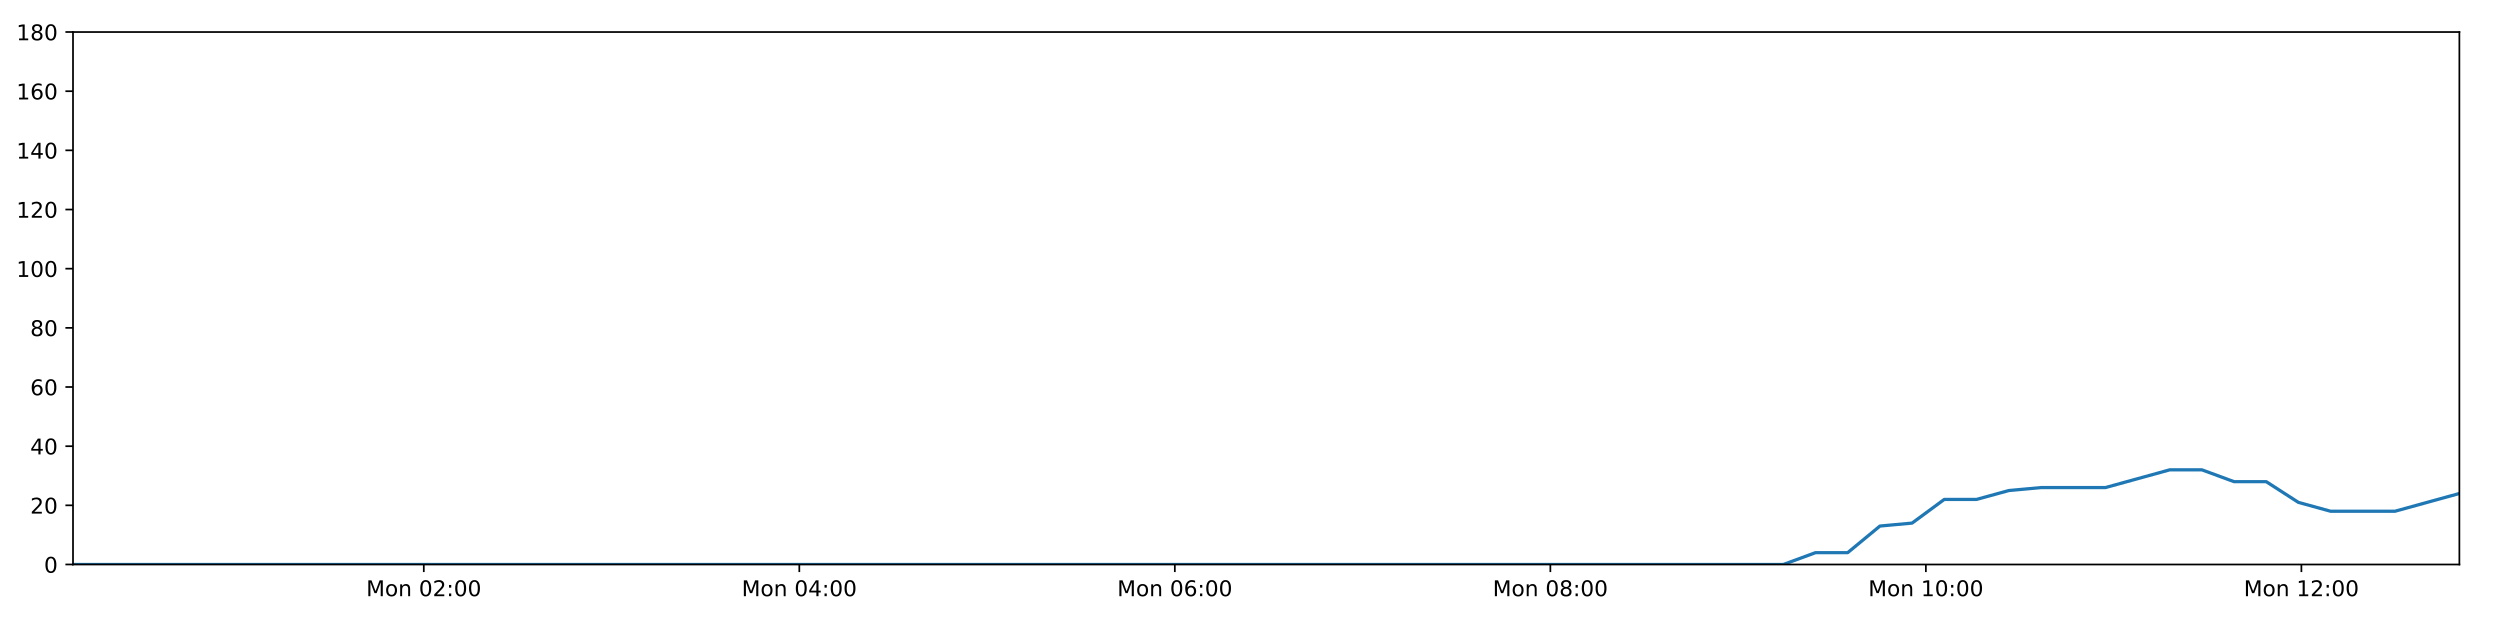
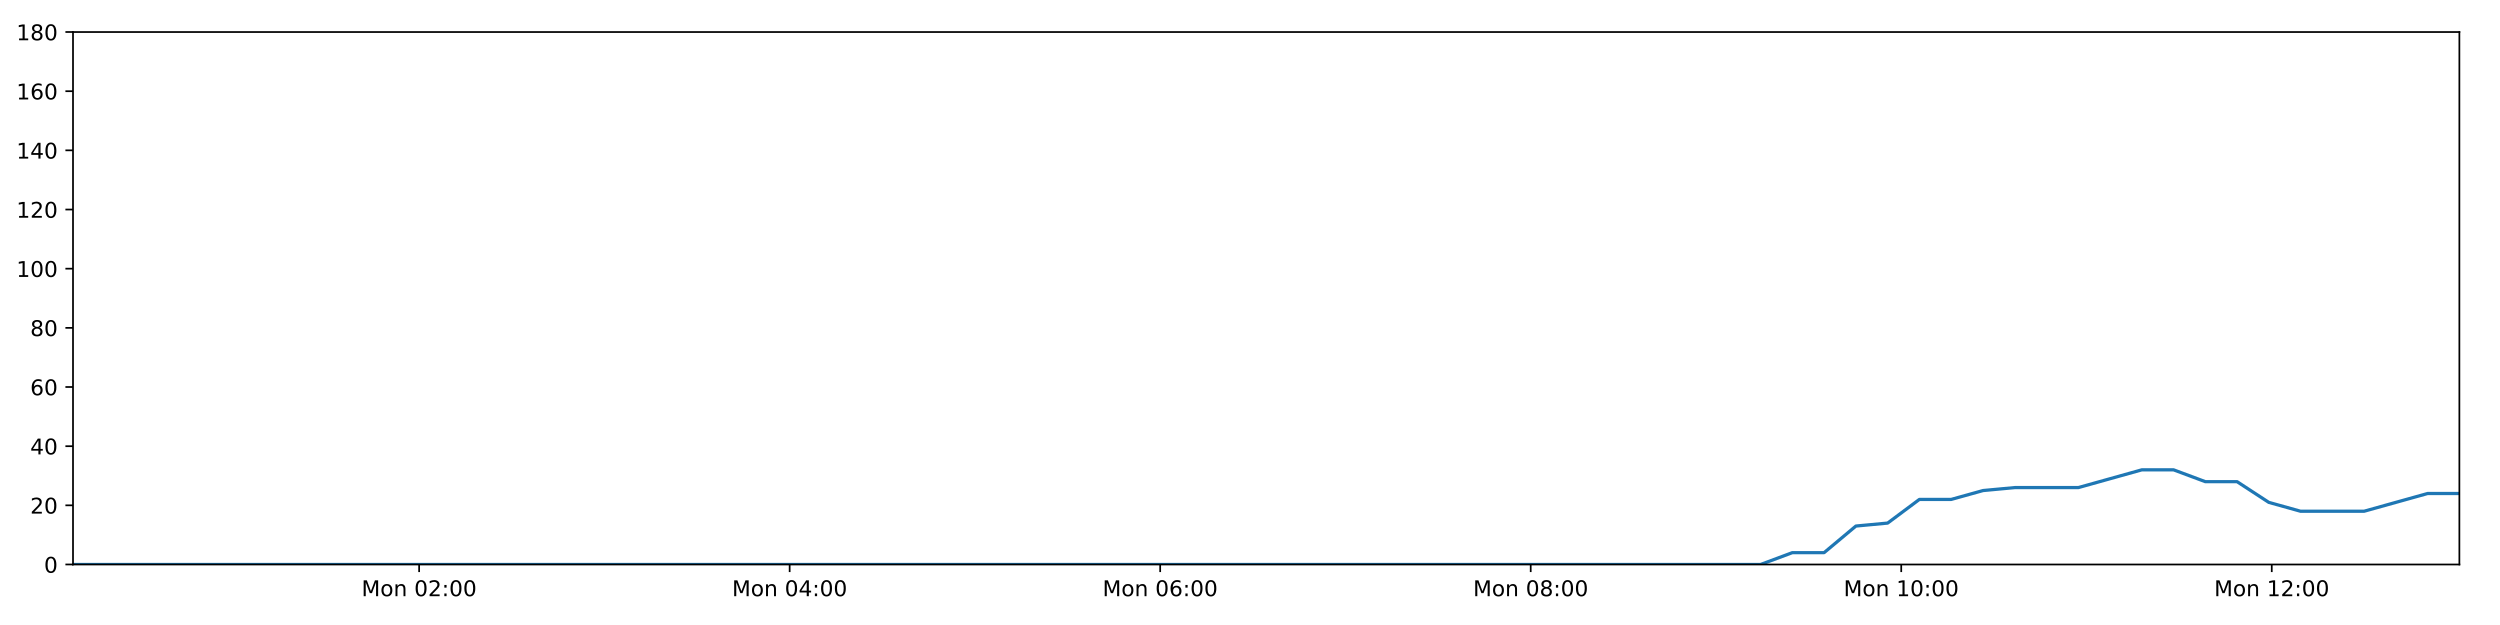
<svg xmlns="http://www.w3.org/2000/svg" xmlns:xlink="http://www.w3.org/1999/xlink" height="288pt" version="1.1" viewBox="0 0 1152 288" width="1152pt">
  <defs>
    <style type="text/css">
*{stroke-linecap:butt;stroke-linejoin:round;}
  </style>
  </defs>
  <g id="figure_1">
    <g id="patch_1">
      <path d="M 0 288  L 1152 288  L 1152 0  L 0 0  z " style="fill:#ffffff;" />
    </g>
    <g id="axes_1">
      <g id="patch_2">
        <path d="M 33.64 260.12  L 1133.28 260.12  L 1133.28 14.76  L 33.64 14.76  z " style="fill:#ffffff;" />
      </g>
      <g id="matplotlib.axis_1">
        <g id="xtick_1">
          <g id="line2d_1">
            <defs>
-               <path d="M 0 0  L 0 3.5  " id="m9eb6f4e4d3" style="stroke:#000000;stroke-width:0.8;" />
-             </defs>
-             <g>
-               <use style="stroke:#000000;stroke-width:0.8;" x="195.283" xlink:href="#m9eb6f4e4d3" y="260.12" />
+               <path d="M 0 0  L 0 3.5  " id="mba9f458537" style="stroke:#000000;stroke-width:0.8;" />
+             </defs>
+             <g>
+               <use style="stroke:#000000;stroke-width:0.8;" x="193.134" xlink:href="#mba9f458537" y="260.12" />
            </g>
          </g>
          <g id="text_1">
            <defs>
              <path d="M 9.812 72.906  L 24.516 72.906  L 43.109 23.297  L 61.812 72.906  L 76.516 72.906  L 76.516 0  L 66.891 0  L 66.891 64.016  L 48.094 14.016  L 38.188 14.016  L 19.391 64.016  L 19.391 0  L 9.812 0  z " id="DejaVuSans-77" />
              <path d="M 30.609 48.391  Q 23.391 48.391 19.188 42.75  Q 14.984 37.109 14.984 27.297  Q 14.984 17.484 19.156 11.844  Q 23.344 6.203 30.609 6.203  Q 37.797 6.203 41.984 11.859  Q 46.188 17.531 46.188 27.297  Q 46.188 37.016 41.984 42.703  Q 37.797 48.391 30.609 48.391  z M 30.609 56  Q 42.328 56 49.016 48.375  Q 55.719 40.766 55.719 27.297  Q 55.719 13.875 49.016 6.219  Q 42.328 -1.422 30.609 -1.422  Q 18.844 -1.422 12.172 6.219  Q 5.516 13.875 5.516 27.297  Q 5.516 40.766 12.172 48.375  Q 18.844 56 30.609 56  z " id="DejaVuSans-111" />
              <path d="M 54.891 33.016  L 54.891 0  L 45.906 0  L 45.906 32.719  Q 45.906 40.484 42.875 44.328  Q 39.844 48.188 33.797 48.188  Q 26.516 48.188 22.312 43.547  Q 18.109 38.922 18.109 30.906  L 18.109 0  L 9.078 0  L 9.078 54.688  L 18.109 54.688  L 18.109 46.188  Q 21.344 51.125 25.703 53.562  Q 30.078 56 35.797 56  Q 45.219 56 50.047 50.172  Q 54.891 44.344 54.891 33.016  z " id="DejaVuSans-110" />
              <path id="DejaVuSans-32" />
              <path d="M 31.781 66.406  Q 24.172 66.406 20.328 58.906  Q 16.5 51.422 16.5 36.375  Q 16.5 21.391 20.328 13.891  Q 24.172 6.391 31.781 6.391  Q 39.453 6.391 43.281 13.891  Q 47.125 21.391 47.125 36.375  Q 47.125 51.422 43.281 58.906  Q 39.453 66.406 31.781 66.406  z M 31.781 74.219  Q 44.047 74.219 50.516 64.516  Q 56.984 54.828 56.984 36.375  Q 56.984 17.969 50.516 8.266  Q 44.047 -1.422 31.781 -1.422  Q 19.531 -1.422 13.062 8.266  Q 6.594 17.969 6.594 36.375  Q 6.594 54.828 13.062 64.516  Q 19.531 74.219 31.781 74.219  z " id="DejaVuSans-48" />
              <path d="M 19.188 8.297  L 53.609 8.297  L 53.609 0  L 7.328 0  L 7.328 8.297  Q 12.938 14.109 22.625 23.891  Q 32.328 33.688 34.812 36.531  Q 39.547 41.844 41.422 45.531  Q 43.312 49.219 43.312 52.781  Q 43.312 58.594 39.234 62.25  Q 35.156 65.922 28.609 65.922  Q 23.969 65.922 18.812 64.312  Q 13.672 62.703 7.812 59.422  L 7.812 69.391  Q 13.766 71.781 18.938 73  Q 24.125 74.219 28.422 74.219  Q 39.75 74.219 46.484 68.547  Q 53.219 62.891 53.219 53.422  Q 53.219 48.922 51.531 44.891  Q 49.859 40.875 45.406 35.406  Q 44.188 33.984 37.641 27.219  Q 31.109 20.453 19.188 8.297  z " id="DejaVuSans-50" />
              <path d="M 11.719 12.406  L 22.016 12.406  L 22.016 0  L 11.719 0  z M 11.719 51.703  L 22.016 51.703  L 22.016 39.312  L 11.719 39.312  z " id="DejaVuSans-58" />
            </defs>
-             <g transform="translate(168.7427 274.7184)scale(0.1 -0.1)">
+             <g transform="translate(166.5929 274.7184)scale(0.1 -0.1)">
              <use xlink:href="#DejaVuSans-77" />
              <use x="86.279" xlink:href="#DejaVuSans-111" />
              <use x="147.461" xlink:href="#DejaVuSans-110" />
              <use x="210.84" xlink:href="#DejaVuSans-32" />
              <use x="242.627" xlink:href="#DejaVuSans-48" />
              <use x="306.25" xlink:href="#DejaVuSans-50" />
              <use x="369.873" xlink:href="#DejaVuSans-58" />
              <use x="403.564" xlink:href="#DejaVuSans-48" />
              <use x="467.188" xlink:href="#DejaVuSans-48" />
            </g>
          </g>
        </g>
        <g id="xtick_2">
          <g id="line2d_2">
            <g>
-               <use style="stroke:#000000;stroke-width:0.8;" x="368.323" xlink:href="#m9eb6f4e4d3" y="260.12" />
+               <use style="stroke:#000000;stroke-width:0.8;" x="363.872" xlink:href="#mba9f458537" y="260.12" />
            </g>
          </g>
          <g id="text_2">
            <defs>
              <path d="M 37.797 64.312  L 12.891 25.391  L 37.797 25.391  z M 35.203 72.906  L 47.609 72.906  L 47.609 25.391  L 58.016 25.391  L 58.016 17.188  L 47.609 17.188  L 47.609 0  L 37.797 0  L 37.797 17.188  L 4.891 17.188  L 4.891 26.703  z " id="DejaVuSans-52" />
            </defs>
-             <g transform="translate(341.7826 274.7184)scale(0.1 -0.1)">
+             <g transform="translate(337.3314 274.7184)scale(0.1 -0.1)">
              <use xlink:href="#DejaVuSans-77" />
              <use x="86.279" xlink:href="#DejaVuSans-111" />
              <use x="147.461" xlink:href="#DejaVuSans-110" />
              <use x="210.84" xlink:href="#DejaVuSans-32" />
              <use x="242.627" xlink:href="#DejaVuSans-48" />
              <use x="306.25" xlink:href="#DejaVuSans-52" />
              <use x="369.873" xlink:href="#DejaVuSans-58" />
              <use x="403.564" xlink:href="#DejaVuSans-48" />
              <use x="467.188" xlink:href="#DejaVuSans-48" />
            </g>
          </g>
        </g>
        <g id="xtick_3">
          <g id="line2d_3">
            <g>
-               <use style="stroke:#000000;stroke-width:0.8;" x="541.363" xlink:href="#m9eb6f4e4d3" y="260.12" />
+               <use style="stroke:#000000;stroke-width:0.8;" x="534.611" xlink:href="#mba9f458537" y="260.12" />
            </g>
          </g>
          <g id="text_3">
            <defs>
              <path d="M 33.016 40.375  Q 26.375 40.375 22.484 35.828  Q 18.609 31.297 18.609 23.391  Q 18.609 15.531 22.484 10.953  Q 26.375 6.391 33.016 6.391  Q 39.656 6.391 43.531 10.953  Q 47.406 15.531 47.406 23.391  Q 47.406 31.297 43.531 35.828  Q 39.656 40.375 33.016 40.375  z M 52.594 71.297  L 52.594 62.312  Q 48.875 64.062 45.094 64.984  Q 41.312 65.922 37.594 65.922  Q 27.828 65.922 22.672 59.328  Q 17.531 52.734 16.797 39.406  Q 19.672 43.656 24.016 45.922  Q 28.375 48.188 33.594 48.188  Q 44.578 48.188 50.953 41.516  Q 57.328 34.859 57.328 23.391  Q 57.328 12.156 50.688 5.359  Q 44.047 -1.422 33.016 -1.422  Q 20.359 -1.422 13.672 8.266  Q 6.984 17.969 6.984 36.375  Q 6.984 53.656 15.188 63.938  Q 23.391 74.219 37.203 74.219  Q 40.922 74.219 44.703 73.484  Q 48.484 72.75 52.594 71.297  z " id="DejaVuSans-54" />
            </defs>
-             <g transform="translate(514.8224 274.7184)scale(0.1 -0.1)">
+             <g transform="translate(508.0699 274.7184)scale(0.1 -0.1)">
              <use xlink:href="#DejaVuSans-77" />
              <use x="86.279" xlink:href="#DejaVuSans-111" />
              <use x="147.461" xlink:href="#DejaVuSans-110" />
              <use x="210.84" xlink:href="#DejaVuSans-32" />
              <use x="242.627" xlink:href="#DejaVuSans-48" />
              <use x="306.25" xlink:href="#DejaVuSans-54" />
              <use x="369.873" xlink:href="#DejaVuSans-58" />
              <use x="403.564" xlink:href="#DejaVuSans-48" />
              <use x="467.188" xlink:href="#DejaVuSans-48" />
            </g>
          </g>
        </g>
        <g id="xtick_4">
          <g id="line2d_4">
            <g>
-               <use style="stroke:#000000;stroke-width:0.8;" x="714.403" xlink:href="#m9eb6f4e4d3" y="260.12" />
+               <use style="stroke:#000000;stroke-width:0.8;" x="705.349" xlink:href="#mba9f458537" y="260.12" />
            </g>
          </g>
          <g id="text_4">
            <defs>
              <path d="M 31.781 34.625  Q 24.75 34.625 20.719 30.859  Q 16.703 27.094 16.703 20.516  Q 16.703 13.922 20.719 10.156  Q 24.75 6.391 31.781 6.391  Q 38.812 6.391 42.859 10.172  Q 46.922 13.969 46.922 20.516  Q 46.922 27.094 42.891 30.859  Q 38.875 34.625 31.781 34.625  z M 21.922 38.812  Q 15.578 40.375 12.031 44.719  Q 8.5 49.078 8.5 55.328  Q 8.5 64.062 14.719 69.141  Q 20.953 74.219 31.781 74.219  Q 42.672 74.219 48.875 69.141  Q 55.078 64.062 55.078 55.328  Q 55.078 49.078 51.531 44.719  Q 48 40.375 41.703 38.812  Q 48.828 37.156 52.797 32.312  Q 56.781 27.484 56.781 20.516  Q 56.781 9.906 50.312 4.234  Q 43.844 -1.422 31.781 -1.422  Q 19.734 -1.422 13.25 4.234  Q 6.781 9.906 6.781 20.516  Q 6.781 27.484 10.781 32.312  Q 14.797 37.156 21.922 38.812  z M 18.312 54.391  Q 18.312 48.734 21.844 45.562  Q 25.391 42.391 31.781 42.391  Q 38.141 42.391 41.719 45.562  Q 45.312 48.734 45.312 54.391  Q 45.312 60.062 41.719 63.234  Q 38.141 66.406 31.781 66.406  Q 25.391 66.406 21.844 63.234  Q 18.312 60.062 18.312 54.391  z " id="DejaVuSans-56" />
            </defs>
-             <g transform="translate(687.8623 274.7184)scale(0.1 -0.1)">
+             <g transform="translate(678.8084 274.7184)scale(0.1 -0.1)">
              <use xlink:href="#DejaVuSans-77" />
              <use x="86.279" xlink:href="#DejaVuSans-111" />
              <use x="147.461" xlink:href="#DejaVuSans-110" />
              <use x="210.84" xlink:href="#DejaVuSans-32" />
              <use x="242.627" xlink:href="#DejaVuSans-48" />
              <use x="306.25" xlink:href="#DejaVuSans-56" />
              <use x="369.873" xlink:href="#DejaVuSans-58" />
              <use x="403.564" xlink:href="#DejaVuSans-48" />
              <use x="467.188" xlink:href="#DejaVuSans-48" />
            </g>
          </g>
        </g>
        <g id="xtick_5">
          <g id="line2d_5">
            <g>
-               <use style="stroke:#000000;stroke-width:0.8;" x="887.443" xlink:href="#m9eb6f4e4d3" y="260.12" />
+               <use style="stroke:#000000;stroke-width:0.8;" x="876.088" xlink:href="#mba9f458537" y="260.12" />
            </g>
          </g>
          <g id="text_5">
            <defs>
              <path d="M 12.406 8.297  L 28.516 8.297  L 28.516 63.922  L 10.984 60.406  L 10.984 69.391  L 28.422 72.906  L 38.281 72.906  L 38.281 8.297  L 54.391 8.297  L 54.391 0  L 12.406 0  z " id="DejaVuSans-49" />
            </defs>
-             <g transform="translate(860.9021 274.7184)scale(0.1 -0.1)">
+             <g transform="translate(849.5469 274.7184)scale(0.1 -0.1)">
              <use xlink:href="#DejaVuSans-77" />
              <use x="86.279" xlink:href="#DejaVuSans-111" />
              <use x="147.461" xlink:href="#DejaVuSans-110" />
              <use x="210.84" xlink:href="#DejaVuSans-32" />
              <use x="242.627" xlink:href="#DejaVuSans-49" />
              <use x="306.25" xlink:href="#DejaVuSans-48" />
              <use x="369.873" xlink:href="#DejaVuSans-58" />
              <use x="403.564" xlink:href="#DejaVuSans-48" />
              <use x="467.188" xlink:href="#DejaVuSans-48" />
            </g>
          </g>
        </g>
        <g id="xtick_6">
          <g id="line2d_6">
            <g>
-               <use style="stroke:#000000;stroke-width:0.8;" x="1060.483" xlink:href="#m9eb6f4e4d3" y="260.12" />
+               <use style="stroke:#000000;stroke-width:0.8;" x="1046.826" xlink:href="#mba9f458537" y="260.12" />
            </g>
          </g>
          <g id="text_6">
-             <g transform="translate(1033.942 274.7184)scale(0.1 -0.1)">
+             <g transform="translate(1020.285 274.7184)scale(0.1 -0.1)">
              <use xlink:href="#DejaVuSans-77" />
              <use x="86.279" xlink:href="#DejaVuSans-111" />
              <use x="147.461" xlink:href="#DejaVuSans-110" />
              <use x="210.84" xlink:href="#DejaVuSans-32" />
              <use x="242.627" xlink:href="#DejaVuSans-49" />
              <use x="306.25" xlink:href="#DejaVuSans-50" />
              <use x="369.873" xlink:href="#DejaVuSans-58" />
              <use x="403.564" xlink:href="#DejaVuSans-48" />
              <use x="467.188" xlink:href="#DejaVuSans-48" />
            </g>
          </g>
        </g>
      </g>
      <g id="matplotlib.axis_2">
        <g id="ytick_1">
          <g id="line2d_7">
            <defs>
-               <path d="M 0 0  L -3.5 0  " id="m47c7fe1514" style="stroke:#000000;stroke-width:0.8;" />
-             </defs>
-             <g>
-               <use style="stroke:#000000;stroke-width:0.8;" x="33.64" xlink:href="#m47c7fe1514" y="260.12" />
+               <path d="M 0 0  L -3.5 0  " id="mc7fb09b9e7" style="stroke:#000000;stroke-width:0.8;" />
+             </defs>
+             <g>
+               <use style="stroke:#000000;stroke-width:0.8;" x="33.64" xlink:href="#mc7fb09b9e7" y="260.12" />
            </g>
          </g>
          <g id="text_7">
            <g transform="translate(20.2775 263.9192)scale(0.1 -0.1)">
              <use xlink:href="#DejaVuSans-48" />
            </g>
          </g>
        </g>
        <g id="ytick_2">
          <g id="line2d_8">
            <g>
-               <use style="stroke:#000000;stroke-width:0.8;" x="33.64" xlink:href="#m47c7fe1514" y="232.858" />
+               <use style="stroke:#000000;stroke-width:0.8;" x="33.64" xlink:href="#mc7fb09b9e7" y="232.858" />
            </g>
          </g>
          <g id="text_8">
            <g transform="translate(13.915 236.657)scale(0.1 -0.1)">
              <use xlink:href="#DejaVuSans-50" />
              <use x="63.623" xlink:href="#DejaVuSans-48" />
            </g>
          </g>
        </g>
        <g id="ytick_3">
          <g id="line2d_9">
            <g>
-               <use style="stroke:#000000;stroke-width:0.8;" x="33.64" xlink:href="#m47c7fe1514" y="205.596" />
+               <use style="stroke:#000000;stroke-width:0.8;" x="33.64" xlink:href="#mc7fb09b9e7" y="205.596" />
            </g>
          </g>
          <g id="text_9">
            <g transform="translate(13.915 209.3948)scale(0.1 -0.1)">
              <use xlink:href="#DejaVuSans-52" />
              <use x="63.623" xlink:href="#DejaVuSans-48" />
            </g>
          </g>
        </g>
        <g id="ytick_4">
          <g id="line2d_10">
            <g>
-               <use style="stroke:#000000;stroke-width:0.8;" x="33.64" xlink:href="#m47c7fe1514" y="178.333" />
+               <use style="stroke:#000000;stroke-width:0.8;" x="33.64" xlink:href="#mc7fb09b9e7" y="178.333" />
            </g>
          </g>
          <g id="text_10">
            <g transform="translate(13.915 182.1326)scale(0.1 -0.1)">
              <use xlink:href="#DejaVuSans-54" />
              <use x="63.623" xlink:href="#DejaVuSans-48" />
            </g>
          </g>
        </g>
        <g id="ytick_5">
          <g id="line2d_11">
            <g>
-               <use style="stroke:#000000;stroke-width:0.8;" x="33.64" xlink:href="#m47c7fe1514" y="151.071" />
+               <use style="stroke:#000000;stroke-width:0.8;" x="33.64" xlink:href="#mc7fb09b9e7" y="151.071" />
            </g>
          </g>
          <g id="text_11">
            <g transform="translate(13.915 154.8703)scale(0.1 -0.1)">
              <use xlink:href="#DejaVuSans-56" />
              <use x="63.623" xlink:href="#DejaVuSans-48" />
            </g>
          </g>
        </g>
        <g id="ytick_6">
          <g id="line2d_12">
            <g>
-               <use style="stroke:#000000;stroke-width:0.8;" x="33.64" xlink:href="#m47c7fe1514" y="123.809" />
+               <use style="stroke:#000000;stroke-width:0.8;" x="33.64" xlink:href="#mc7fb09b9e7" y="123.809" />
            </g>
          </g>
          <g id="text_12">
            <g transform="translate(7.5525 127.6081)scale(0.1 -0.1)">
              <use xlink:href="#DejaVuSans-49" />
              <use x="63.623" xlink:href="#DejaVuSans-48" />
              <use x="127.246" xlink:href="#DejaVuSans-48" />
            </g>
          </g>
        </g>
        <g id="ytick_7">
          <g id="line2d_13">
            <g>
-               <use style="stroke:#000000;stroke-width:0.8;" x="33.64" xlink:href="#m47c7fe1514" y="96.547" />
+               <use style="stroke:#000000;stroke-width:0.8;" x="33.64" xlink:href="#mc7fb09b9e7" y="96.547" />
            </g>
          </g>
          <g id="text_13">
            <g transform="translate(7.5525 100.3459)scale(0.1 -0.1)">
              <use xlink:href="#DejaVuSans-49" />
              <use x="63.623" xlink:href="#DejaVuSans-50" />
              <use x="127.246" xlink:href="#DejaVuSans-48" />
            </g>
          </g>
        </g>
        <g id="ytick_8">
          <g id="line2d_14">
            <g>
-               <use style="stroke:#000000;stroke-width:0.8;" x="33.64" xlink:href="#m47c7fe1514" y="69.284" />
+               <use style="stroke:#000000;stroke-width:0.8;" x="33.64" xlink:href="#mc7fb09b9e7" y="69.284" />
            </g>
          </g>
          <g id="text_14">
            <g transform="translate(7.5525 73.08366)scale(0.1 -0.1)">
              <use xlink:href="#DejaVuSans-49" />
              <use x="63.623" xlink:href="#DejaVuSans-52" />
              <use x="127.246" xlink:href="#DejaVuSans-48" />
            </g>
          </g>
        </g>
        <g id="ytick_9">
          <g id="line2d_15">
            <g>
-               <use style="stroke:#000000;stroke-width:0.8;" x="33.64" xlink:href="#m47c7fe1514" y="42.022" />
+               <use style="stroke:#000000;stroke-width:0.8;" x="33.64" xlink:href="#mc7fb09b9e7" y="42.022" />
            </g>
          </g>
          <g id="text_15">
            <g transform="translate(7.5525 45.82144)scale(0.1 -0.1)">
              <use xlink:href="#DejaVuSans-49" />
              <use x="63.623" xlink:href="#DejaVuSans-54" />
              <use x="127.246" xlink:href="#DejaVuSans-48" />
            </g>
          </g>
        </g>
        <g id="ytick_10">
          <g id="line2d_16">
            <g>
-               <use style="stroke:#000000;stroke-width:0.8;" x="33.64" xlink:href="#m47c7fe1514" y="14.76" />
+               <use style="stroke:#000000;stroke-width:0.8;" x="33.64" xlink:href="#mc7fb09b9e7" y="14.76" />
            </g>
          </g>
          <g id="text_16">
            <g transform="translate(7.5525 18.55922)scale(0.1 -0.1)">
              <use xlink:href="#DejaVuSans-49" />
              <use x="63.623" xlink:href="#DejaVuSans-56" />
              <use x="127.246" xlink:href="#DejaVuSans-48" />
            </g>
          </g>
        </g>
      </g>
      <g id="line2d_17">
-         <path clip-path="url(#p500ffda960)" d="M 33.64 260.12  L 48.227 260.12  L 62.826 260.12  L 77.412 260.12  L 91.999 260.12  L 106.584 260.12  L 121.172 260.12  L 135.757 260.12  L 150.341 260.12  L 164.926 260.12  L 179.521 260.12  L 194.109 260.12  L 208.692 260.12  L 223.282 260.12  L 237.867 260.12  L 252.454 260.12  L 267.039 260.12  L 281.625 260.12  L 296.215 260.12  L 310.813 260.12  L 325.399 260.12  L 339.99 260.12  L 354.583 260.12  L 369.167 260.12  L 383.755 260.12  L 398.34 260.12  L 412.925 260.12  L 427.516 260.12  L 442.111 260.12  L 456.701 260.12  L 471.289 260.12  L 485.876 260.12  L 500.462 260.12  L 515.049 260.12  L 529.633 260.12  L 544.223 260.12  L 558.841 260.12  L 573.426 260.12  L 588.013 260.12  L 602.609 260.12  L 617.205 260.12  L 631.794 260.12  L 646.384 260.12  L 660.969 260.12  L 675.567 260.12  L 690.162 260.12  L 704.748 260.12  L 719.332 260.12  L 733.93 260.12  L 748.527 260.12  L 763.112 260.12  L 777.702 260.12  L 792.292 260.12  L 806.913 260.12  L 821.744 260.12  L 836.581 254.668  L 851.411 254.668  L 866.274 242.4  L 881.095 241.036  L 895.919 230.132  L 910.788 230.132  L 925.666 226.042  L 940.499 224.679  L 955.325 224.679  L 970.157 224.679  L 984.982 220.59  L 999.804 216.5  L 1014.628 216.5  L 1029.45 221.953  L 1044.282 221.953  L 1059.101 231.495  L 1073.942 235.584  L 1088.773 235.584  L 1103.597 235.584  L 1118.43 231.495  L 1133.28 227.405  " style="fill:none;stroke:#1f77b4;stroke-linecap:square;stroke-width:1.5;" />
+         <path clip-path="url(#p6570ca31af)" d="M 33.64 260.12  L 48.033 260.12  L 62.438 260.12  L 76.83 260.12  L 91.223 260.12  L 105.614 260.12  L 120.008 260.12  L 134.399 260.12  L 148.789 260.12  L 163.18 260.12  L 177.581 260.12  L 191.975 260.12  L 206.364 260.12  L 220.76 260.12  L 235.15 260.12  L 249.544 260.12  L 263.935 260.12  L 278.327 260.12  L 292.723 260.12  L 307.127 260.12  L 321.519 260.12  L 335.916 260.12  L 350.315 260.12  L 364.705 260.12  L 379.098 260.12  L 393.489 260.12  L 407.88 260.12  L 422.277 260.12  L 436.679 260.12  L 451.074 260.12  L 465.468 260.12  L 479.862 260.12  L 494.254 260.12  L 508.646 260.12  L 523.037 260.12  L 537.433 260.12  L 551.856 260.12  L 566.247 260.12  L 580.64 260.12  L 595.042 260.12  L 609.444 260.12  L 623.839 260.12  L 638.235 260.12  L 652.626 260.12  L 667.029 260.12  L 681.43 260.12  L 695.823 260.12  L 710.213 260.12  L 724.616 260.12  L 739.019 260.12  L 753.411 260.12  L 767.806 260.12  L 782.202 260.12  L 796.628 260.12  L 811.263 260.12  L 825.902 254.668  L 840.535 254.668  L 855.2 242.4  L 869.824 241.036  L 884.451 230.132  L 899.122 230.132  L 913.802 226.042  L 928.439 224.679  L 943.067 224.679  L 957.702 224.679  L 972.33 220.59  L 986.954 216.5  L 1001.581 216.5  L 1016.207 221.953  L 1030.841 221.953  L 1045.463 231.495  L 1060.106 235.584  L 1074.74 235.584  L 1089.367 235.584  L 1104.003 231.495  L 1118.655 227.405  L 1133.28 227.405  " style="fill:none;stroke:#1f77b4;stroke-linecap:square;stroke-width:1.5;" />
      </g>
      <g id="patch_3">
        <path d="M 33.64 260.12  L 33.64 14.76  " style="fill:none;stroke:#000000;stroke-linecap:square;stroke-linejoin:miter;stroke-width:0.8;" />
      </g>
      <g id="patch_4">
        <path d="M 1133.28 260.12  L 1133.28 14.76  " style="fill:none;stroke:#000000;stroke-linecap:square;stroke-linejoin:miter;stroke-width:0.8;" />
      </g>
      <g id="patch_5">
        <path d="M 33.64 260.12  L 1133.28 260.12  " style="fill:none;stroke:#000000;stroke-linecap:square;stroke-linejoin:miter;stroke-width:0.8;" />
      </g>
      <g id="patch_6">
        <path d="M 33.64 14.76  L 1133.28 14.76  " style="fill:none;stroke:#000000;stroke-linecap:square;stroke-linejoin:miter;stroke-width:0.8;" />
      </g>
    </g>
  </g>
  <defs>
-     <clipPath id="p500ffda960">
+     <clipPath id="p6570ca31af">
      <rect height="245.36" width="1099.64" x="33.64" y="14.76" />
    </clipPath>
  </defs>
</svg>
